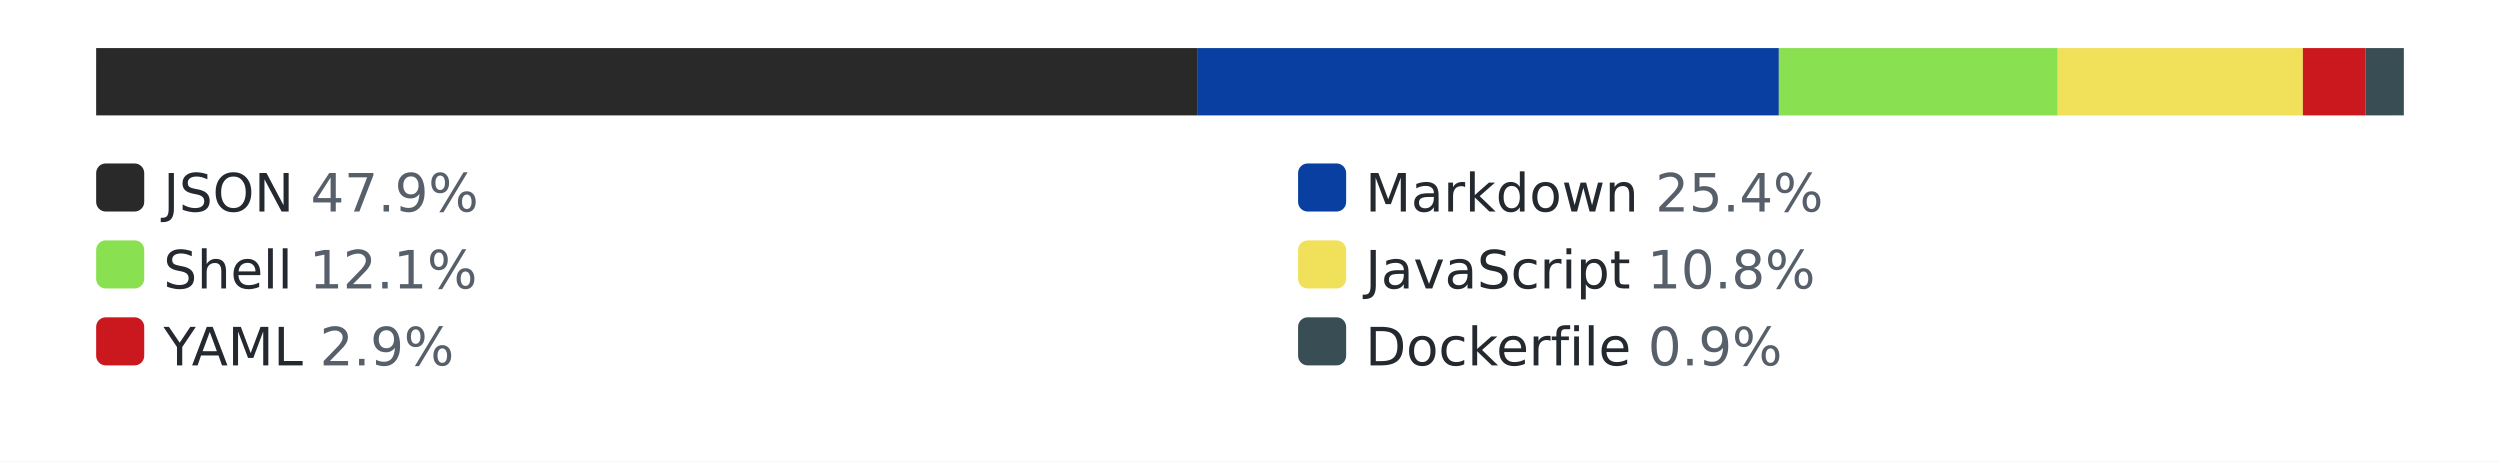
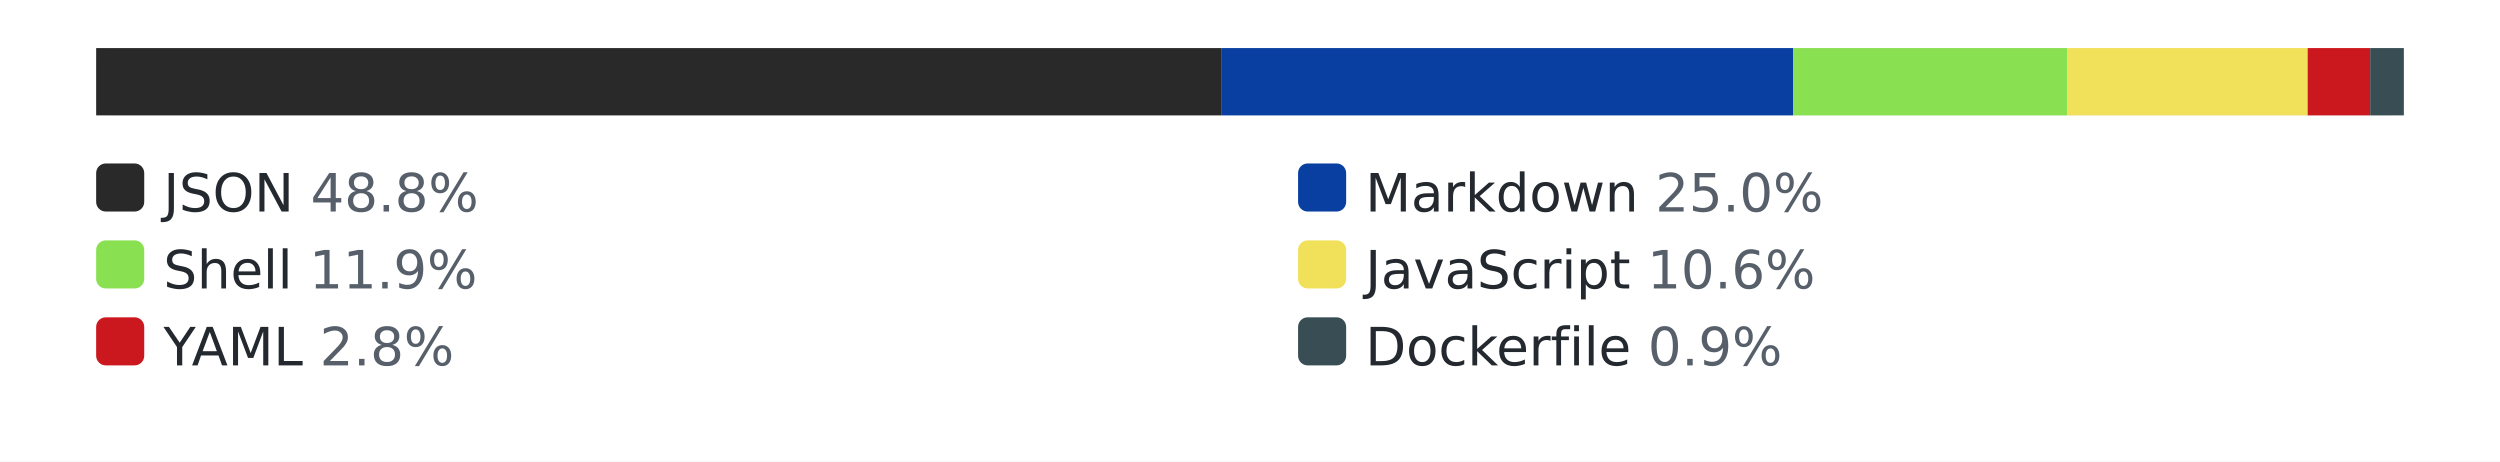
<svg xmlns="http://www.w3.org/2000/svg" width="520" height="96" role="img" aria-label="languages by lines of code">
  <style>.bg{fill:#ffffff}.track{fill:#eaecef}.lbl{fill:#24292f}.pct{fill:#57606a}@media (prefers-color-scheme: dark){.bg{fill:#0d1117}.track{fill:#30363d}.lbl{fill:#e6edf3}.pct{fill:#8b949e}}</style>
  <rect class="bg" width="520" height="96" />
  <rect class="track" x="20" y="10" width="480" height="14" rx="3" />
-   <rect x="20" y="10" width="229" height="14" fill="#292929" />
-   <rect x="249" y="10" width="121" height="14" fill="#083fa1" />
-   <rect x="370" y="10" width="58" height="14" fill="#89e051" />
-   <rect x="428" y="10" width="51" height="14" fill="#f1e05a" />
-   <rect x="479" y="10" width="13" height="14" fill="#cb171e" />
-   <rect x="492" y="10" width="8" height="14" fill="#384d54" />
+   <rect x="20" y="10" width="234" height="14" fill="#292929" />
+   <rect x="254" y="10" width="119" height="14" fill="#083fa1" />
+   <rect x="373" y="10" width="57" height="14" fill="#89e051" />
+   <rect x="430" y="10" width="50" height="14" fill="#f1e05a" />
+   <rect x="480" y="10" width="13" height="14" fill="#cb171e" />
+   <rect x="493" y="10" width="7" height="14" fill="#384d54" />
  <rect x="20" y="34" width="10" height="10" rx="2" fill="#292929" />
-   <text x="34" y="44" font-family="Verdana,Geneva,DejaVu Sans,sans-serif" font-size="11" class="lbl">JSON <tspan class="pct">47.9%</tspan>
+   <text x="34" y="44" font-family="Verdana,Geneva,DejaVu Sans,sans-serif" font-size="11" class="lbl">JSON <tspan class="pct">48.8%</tspan>
  </text>
  <rect x="270" y="34" width="10" height="10" rx="2" fill="#083fa1" />
-   <text x="284" y="44" font-family="Verdana,Geneva,DejaVu Sans,sans-serif" font-size="11" class="lbl">Markdown <tspan class="pct">25.4%</tspan>
+   <text x="284" y="44" font-family="Verdana,Geneva,DejaVu Sans,sans-serif" font-size="11" class="lbl">Markdown <tspan class="pct">25.0%</tspan>
  </text>
  <rect x="20" y="50" width="10" height="10" rx="2" fill="#89e051" />
-   <text x="34" y="60" font-family="Verdana,Geneva,DejaVu Sans,sans-serif" font-size="11" class="lbl">Shell <tspan class="pct">12.1%</tspan>
+   <text x="34" y="60" font-family="Verdana,Geneva,DejaVu Sans,sans-serif" font-size="11" class="lbl">Shell <tspan class="pct">11.9%</tspan>
  </text>
  <rect x="270" y="50" width="10" height="10" rx="2" fill="#f1e05a" />
-   <text x="284" y="60" font-family="Verdana,Geneva,DejaVu Sans,sans-serif" font-size="11" class="lbl">JavaScript <tspan class="pct">10.8%</tspan>
+   <text x="284" y="60" font-family="Verdana,Geneva,DejaVu Sans,sans-serif" font-size="11" class="lbl">JavaScript <tspan class="pct">10.6%</tspan>
  </text>
  <rect x="20" y="66" width="10" height="10" rx="2" fill="#cb171e" />
-   <text x="34" y="76" font-family="Verdana,Geneva,DejaVu Sans,sans-serif" font-size="11" class="lbl">YAML <tspan class="pct">2.9%</tspan>
+   <text x="34" y="76" font-family="Verdana,Geneva,DejaVu Sans,sans-serif" font-size="11" class="lbl">YAML <tspan class="pct">2.8%</tspan>
  </text>
  <rect x="270" y="66" width="10" height="10" rx="2" fill="#384d54" />
  <text x="284" y="76" font-family="Verdana,Geneva,DejaVu Sans,sans-serif" font-size="11" class="lbl">Dockerfile <tspan class="pct">0.9%</tspan>
  </text>
</svg>
